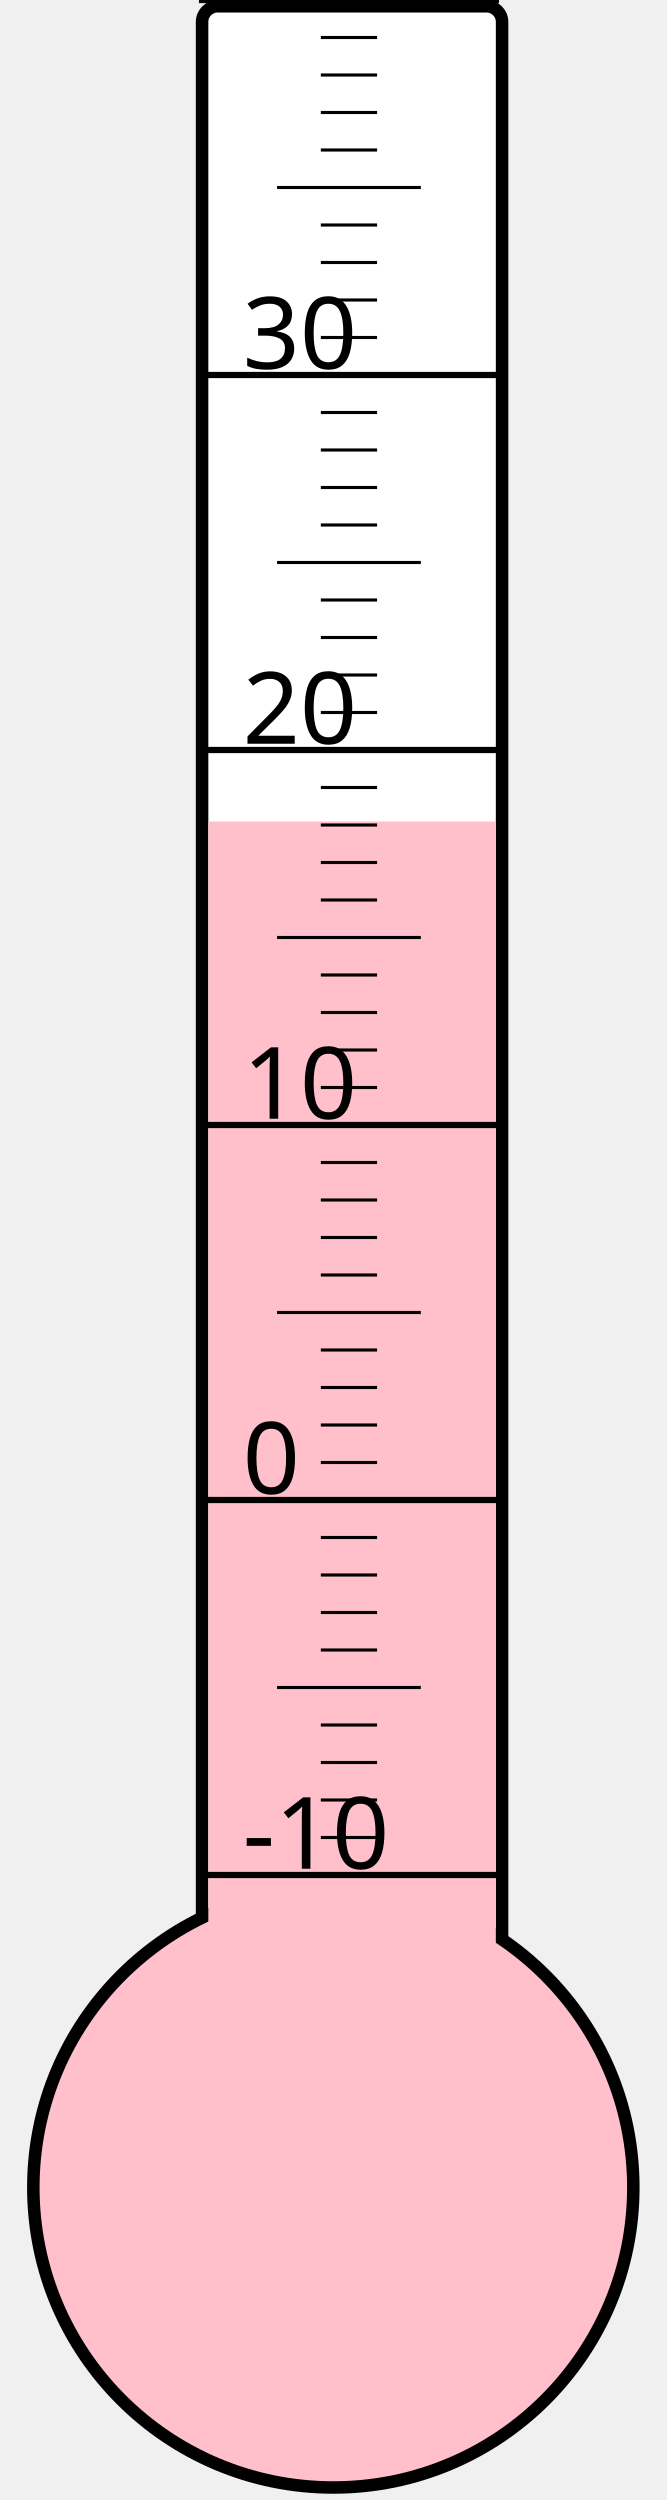
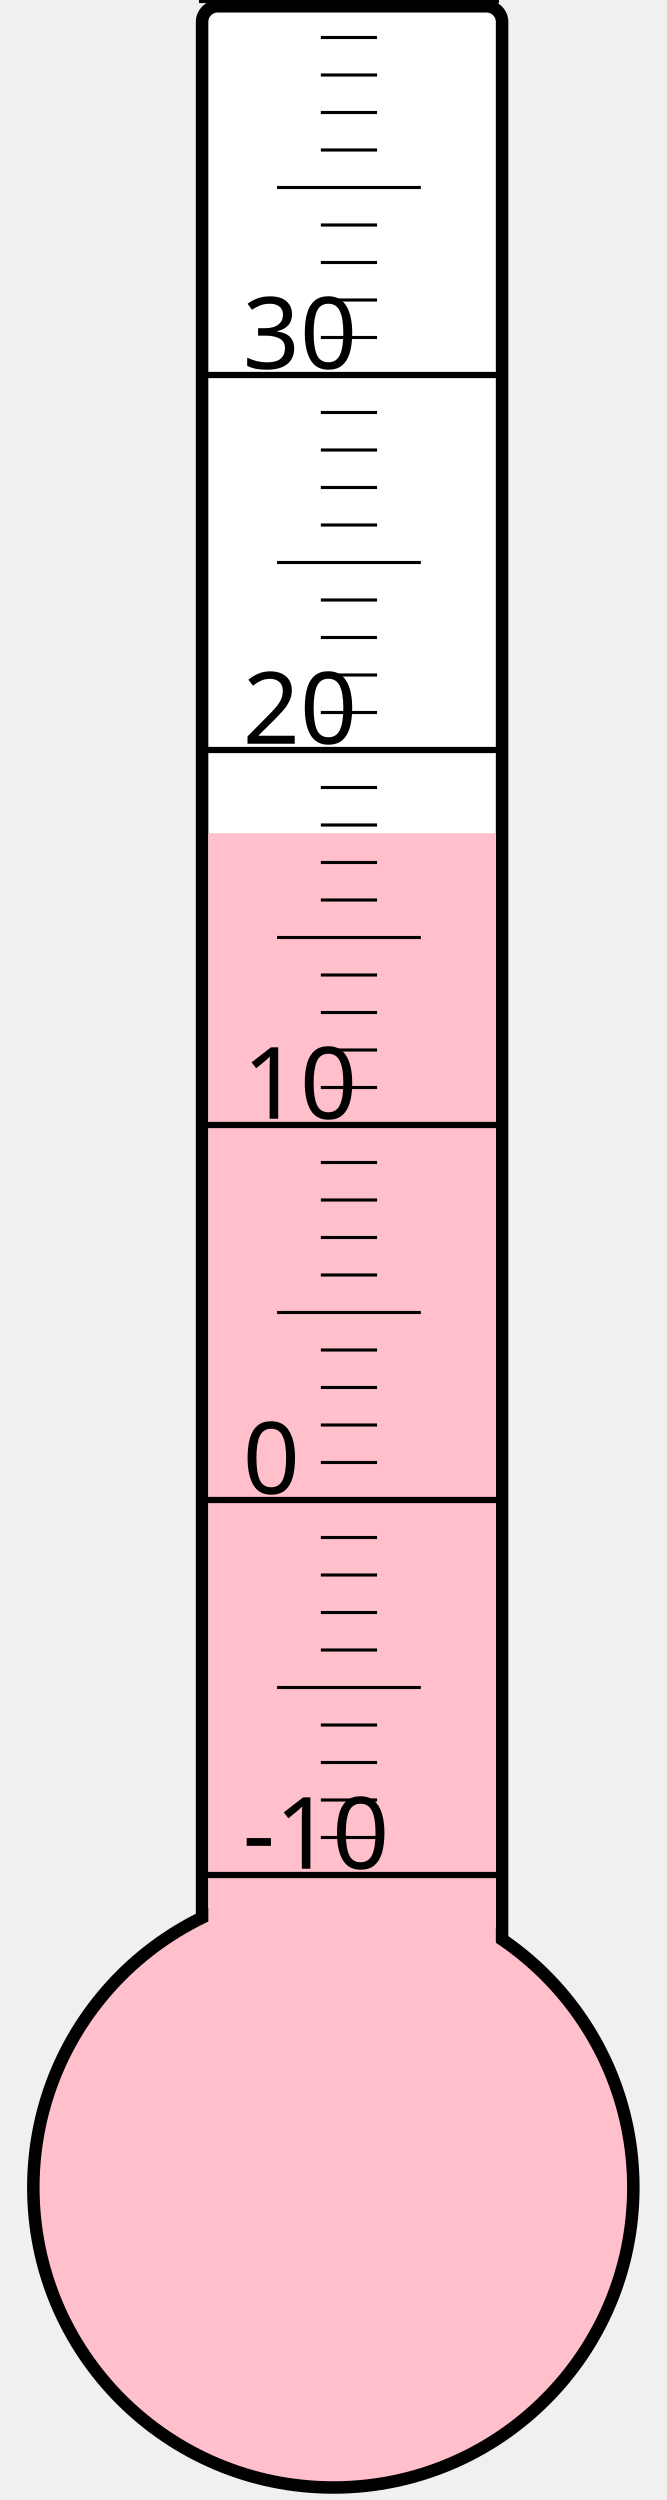
<svg xmlns="http://www.w3.org/2000/svg" width="40px" height="150px" viewBox="0 0 200 800">
  <rect width="200" height="800" x="0" y="0" style="fill: #ffffeb; fill-opacity: 0;" />
  <rect width="96" height="680" x="58" y="2" rx="5" ry="5" style="fill: white; fill-opacity: 1; stroke: black; stroke-width: 4;" />
  <circle cx="100" cy="700" r="96" style="fill: pink; stroke: black; stroke-width: 4;" />
-   <rect width="92" height="437.125" x="60" y="262.875" style="fill: pink; fill-opacity: 1; stroke-width: 0;" />
+   <rect width="92" height="433.375" x="60" y="266.625" style="fill: pink; fill-opacity: 1; stroke-width: 0;" />
  <text x="71" y="598" style="font-family: sans-serif; font-size: 24pt;">-10</text>
  <text x="71" y="478" style="font-family: sans-serif; font-size: 24pt;">0</text>
  <text x="71" y="358" style="font-family: sans-serif; font-size: 24pt;">10</text>
  <text x="71" y="238" style="font-family: sans-serif; font-size: 24pt;">20</text>
  <text x="71" y="118" style="font-family: sans-serif; font-size: 24pt;">30</text>
  <g style="stroke: black;">
    <line x1="57" y1="600" x2="153" y2="600" style="stroke-width: 2;" />
    <line x1="96" y1="588" x2="114" y2="588" style="stroke-width: 1;" />
    <line x1="96" y1="576" x2="114" y2="576" style="stroke-width: 1;" />
    <line x1="96" y1="564" x2="114" y2="564" style="stroke-width: 1;" />
    <line x1="96" y1="552" x2="114" y2="552" style="stroke-width: 1;" />
    <line x1="82" y1="540" x2="128" y2="540" style="stroke-width: 1;" />
    <line x1="96" y1="528" x2="114" y2="528" style="stroke-width: 1;" />
    <line x1="96" y1="516" x2="114" y2="516" style="stroke-width: 1;" />
    <line x1="96" y1="504" x2="114" y2="504" style="stroke-width: 1;" />
    <line x1="96" y1="492" x2="114" y2="492" style="stroke-width: 1;" />
    <line x1="57" y1="480" x2="153" y2="480" style="stroke-width: 2;" />
    <line x1="96" y1="468" x2="114" y2="468" style="stroke-width: 1;" />
    <line x1="96" y1="456" x2="114" y2="456" style="stroke-width: 1;" />
    <line x1="96" y1="444" x2="114" y2="444" style="stroke-width: 1;" />
    <line x1="96" y1="432" x2="114" y2="432" style="stroke-width: 1;" />
    <line x1="82" y1="420" x2="128" y2="420" style="stroke-width: 1;" />
    <line x1="96" y1="408" x2="114" y2="408" style="stroke-width: 1;" />
    <line x1="96" y1="396" x2="114" y2="396" style="stroke-width: 1;" />
    <line x1="96" y1="384" x2="114" y2="384" style="stroke-width: 1;" />
    <line x1="96" y1="372" x2="114" y2="372" style="stroke-width: 1;" />
    <line x1="57" y1="360" x2="153" y2="360" style="stroke-width: 2;" />
    <line x1="96" y1="348" x2="114" y2="348" style="stroke-width: 1;" />
    <line x1="96" y1="336" x2="114" y2="336" style="stroke-width: 1;" />
    <line x1="96" y1="324" x2="114" y2="324" style="stroke-width: 1;" />
    <line x1="96" y1="312" x2="114" y2="312" style="stroke-width: 1;" />
    <line x1="82" y1="300" x2="128" y2="300" style="stroke-width: 1;" />
    <line x1="96" y1="288" x2="114" y2="288" style="stroke-width: 1;" />
    <line x1="96" y1="276" x2="114" y2="276" style="stroke-width: 1;" />
    <line x1="96" y1="264" x2="114" y2="264" style="stroke-width: 1;" />
    <line x1="96" y1="252" x2="114" y2="252" style="stroke-width: 1;" />
    <line x1="57" y1="240" x2="153" y2="240" style="stroke-width: 2;" />
    <line x1="96" y1="228" x2="114" y2="228" style="stroke-width: 1;" />
    <line x1="96" y1="216" x2="114" y2="216" style="stroke-width: 1;" />
    <line x1="96" y1="204" x2="114" y2="204" style="stroke-width: 1;" />
    <line x1="96" y1="192" x2="114" y2="192" style="stroke-width: 1;" />
    <line x1="82" y1="180" x2="128" y2="180" style="stroke-width: 1;" />
    <line x1="96" y1="168" x2="114" y2="168" style="stroke-width: 1;" />
    <line x1="96" y1="156" x2="114" y2="156" style="stroke-width: 1;" />
    <line x1="96" y1="144" x2="114" y2="144" style="stroke-width: 1;" />
    <line x1="96" y1="132" x2="114" y2="132" style="stroke-width: 1;" />
    <line x1="57" y1="120" x2="153" y2="120" style="stroke-width: 2;" />
    <line x1="96" y1="108" x2="114" y2="108" style="stroke-width: 1;" />
    <line x1="96" y1="96" x2="114" y2="96" style="stroke-width: 1;" />
    <line x1="96" y1="84" x2="114" y2="84" style="stroke-width: 1;" />
    <line x1="96" y1="72" x2="114" y2="72" style="stroke-width: 1;" />
    <line x1="82" y1="60" x2="128" y2="60" style="stroke-width: 1;" />
    <line x1="96" y1="48" x2="114" y2="48" style="stroke-width: 1;" />
    <line x1="96" y1="36" x2="114" y2="36" style="stroke-width: 1;" />
    <line x1="96" y1="24" x2="114" y2="24" style="stroke-width: 1;" />
    <line x1="96" y1="12" x2="114" y2="12" style="stroke-width: 1;" />
    <line x1="57" y1="0" x2="153" y2="0" style="stroke-width: 2;" />
  </g>
</svg>
